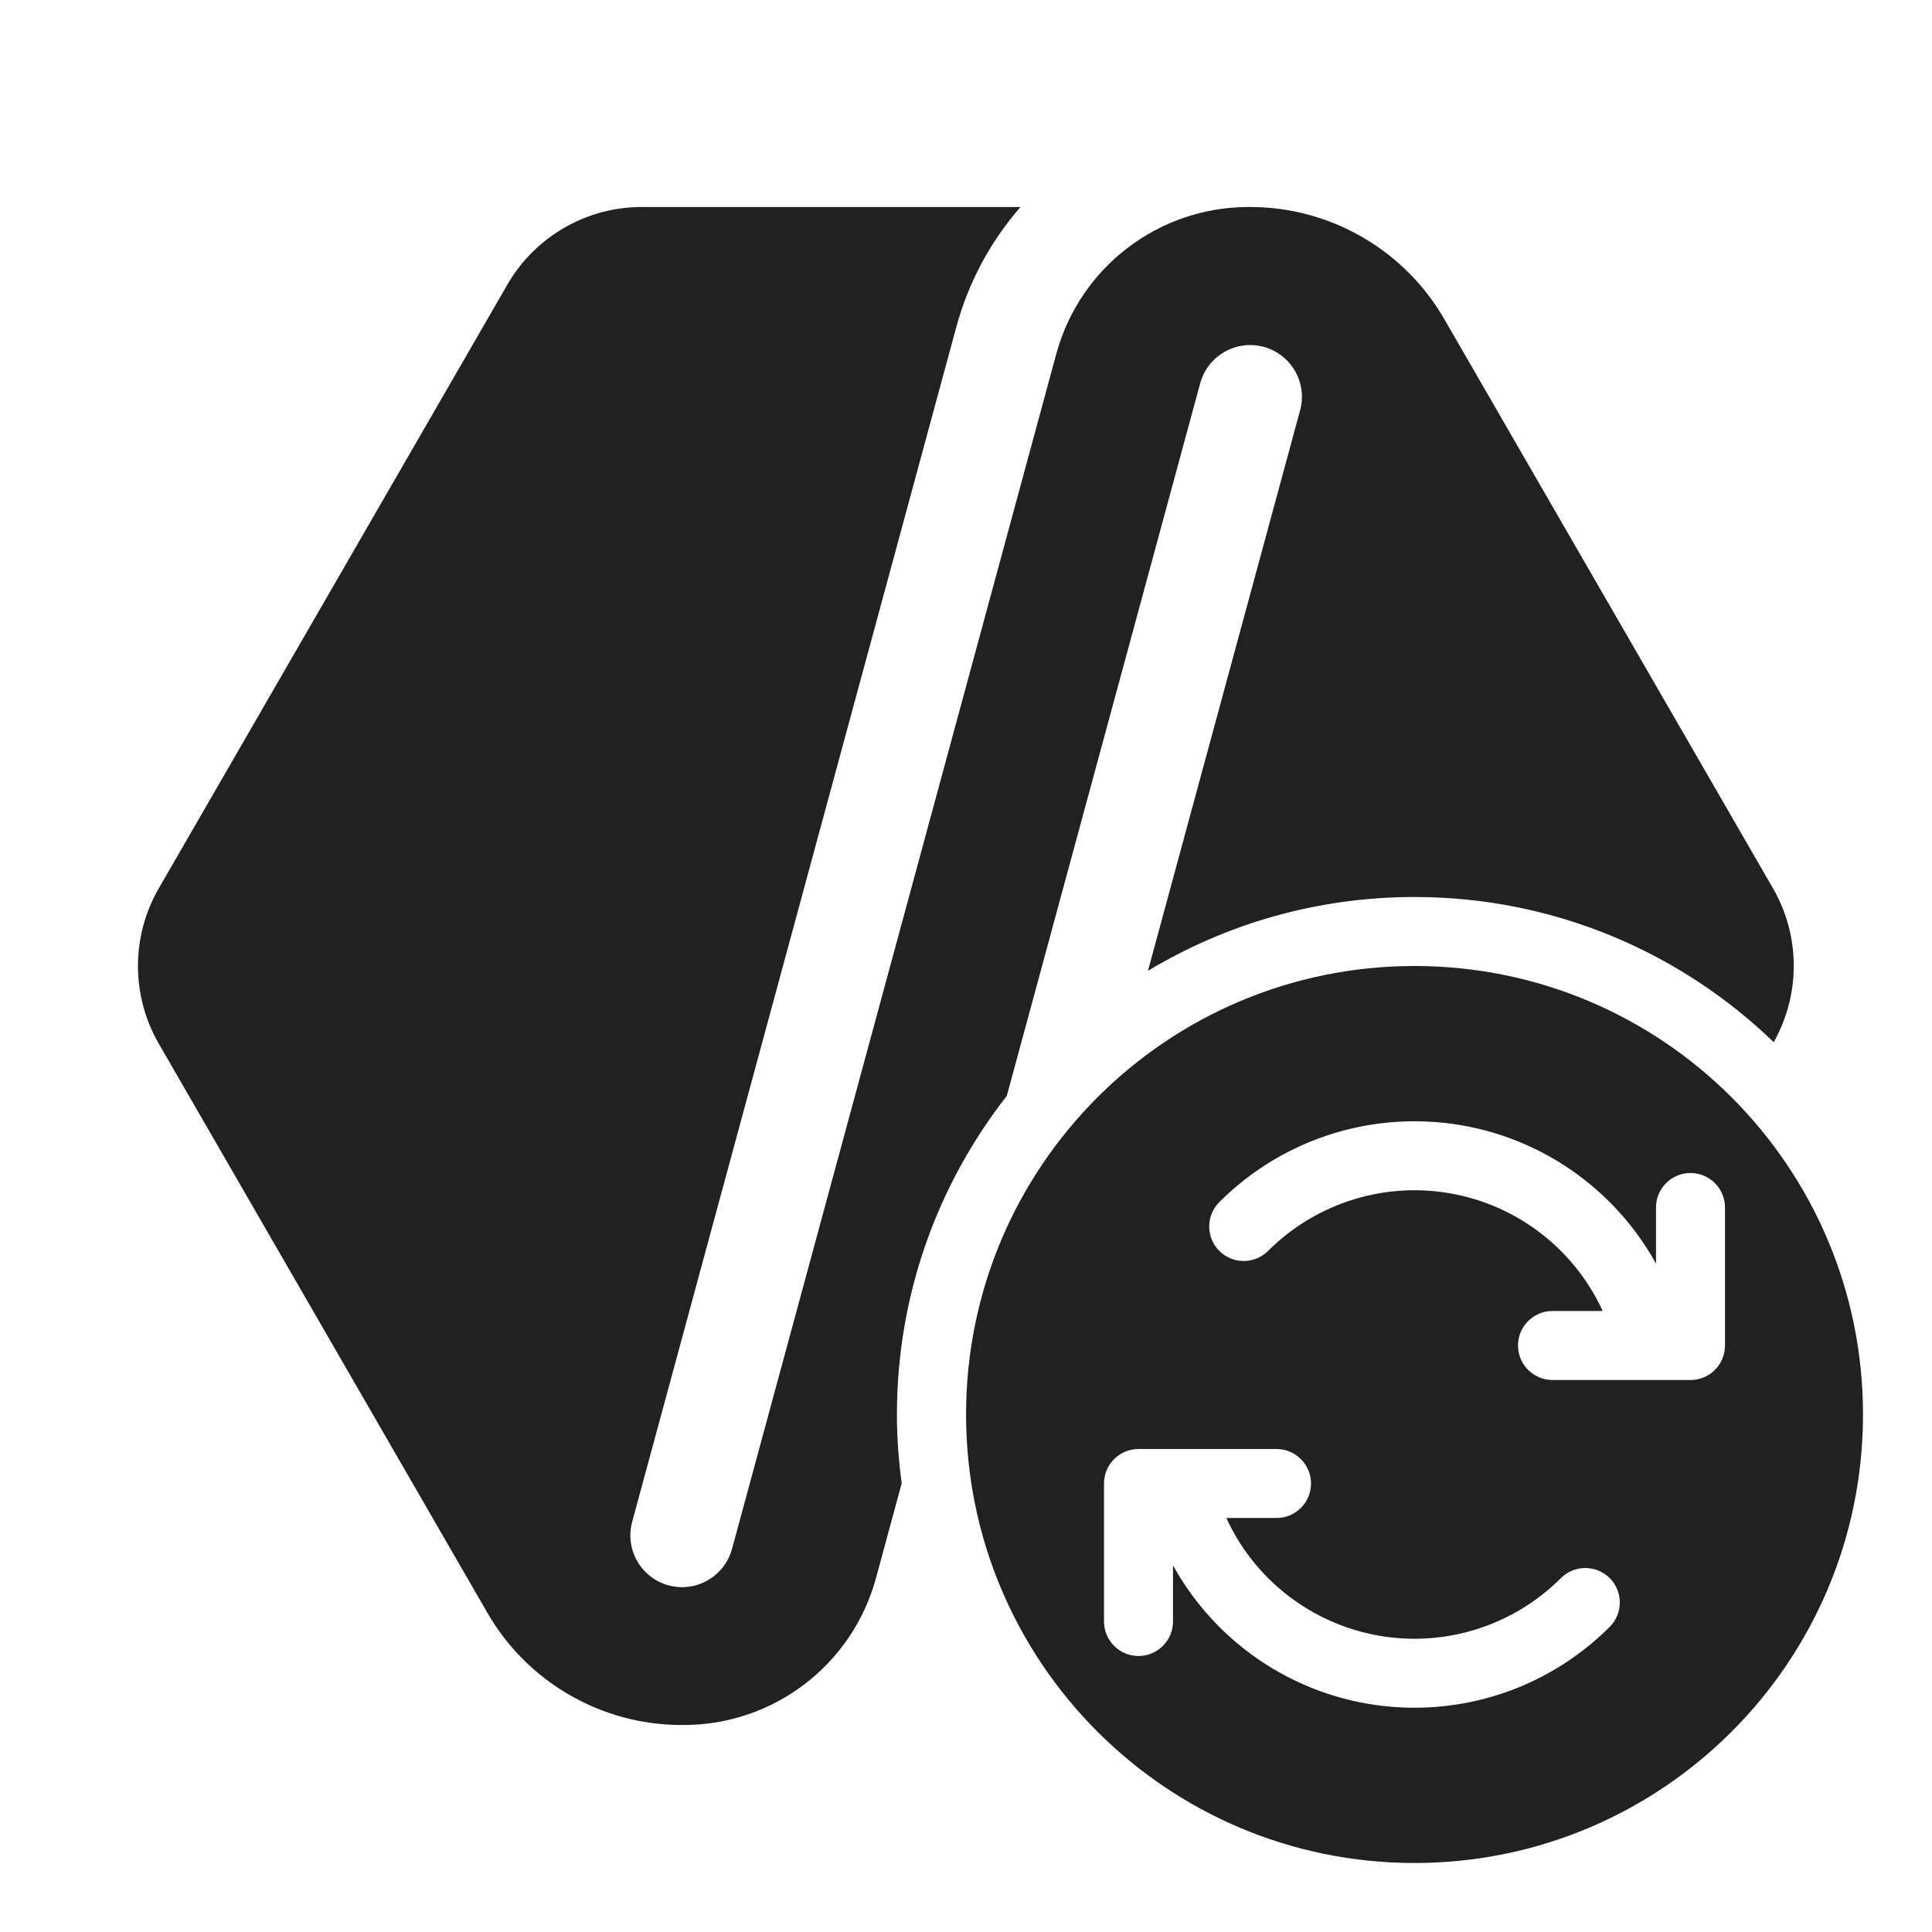
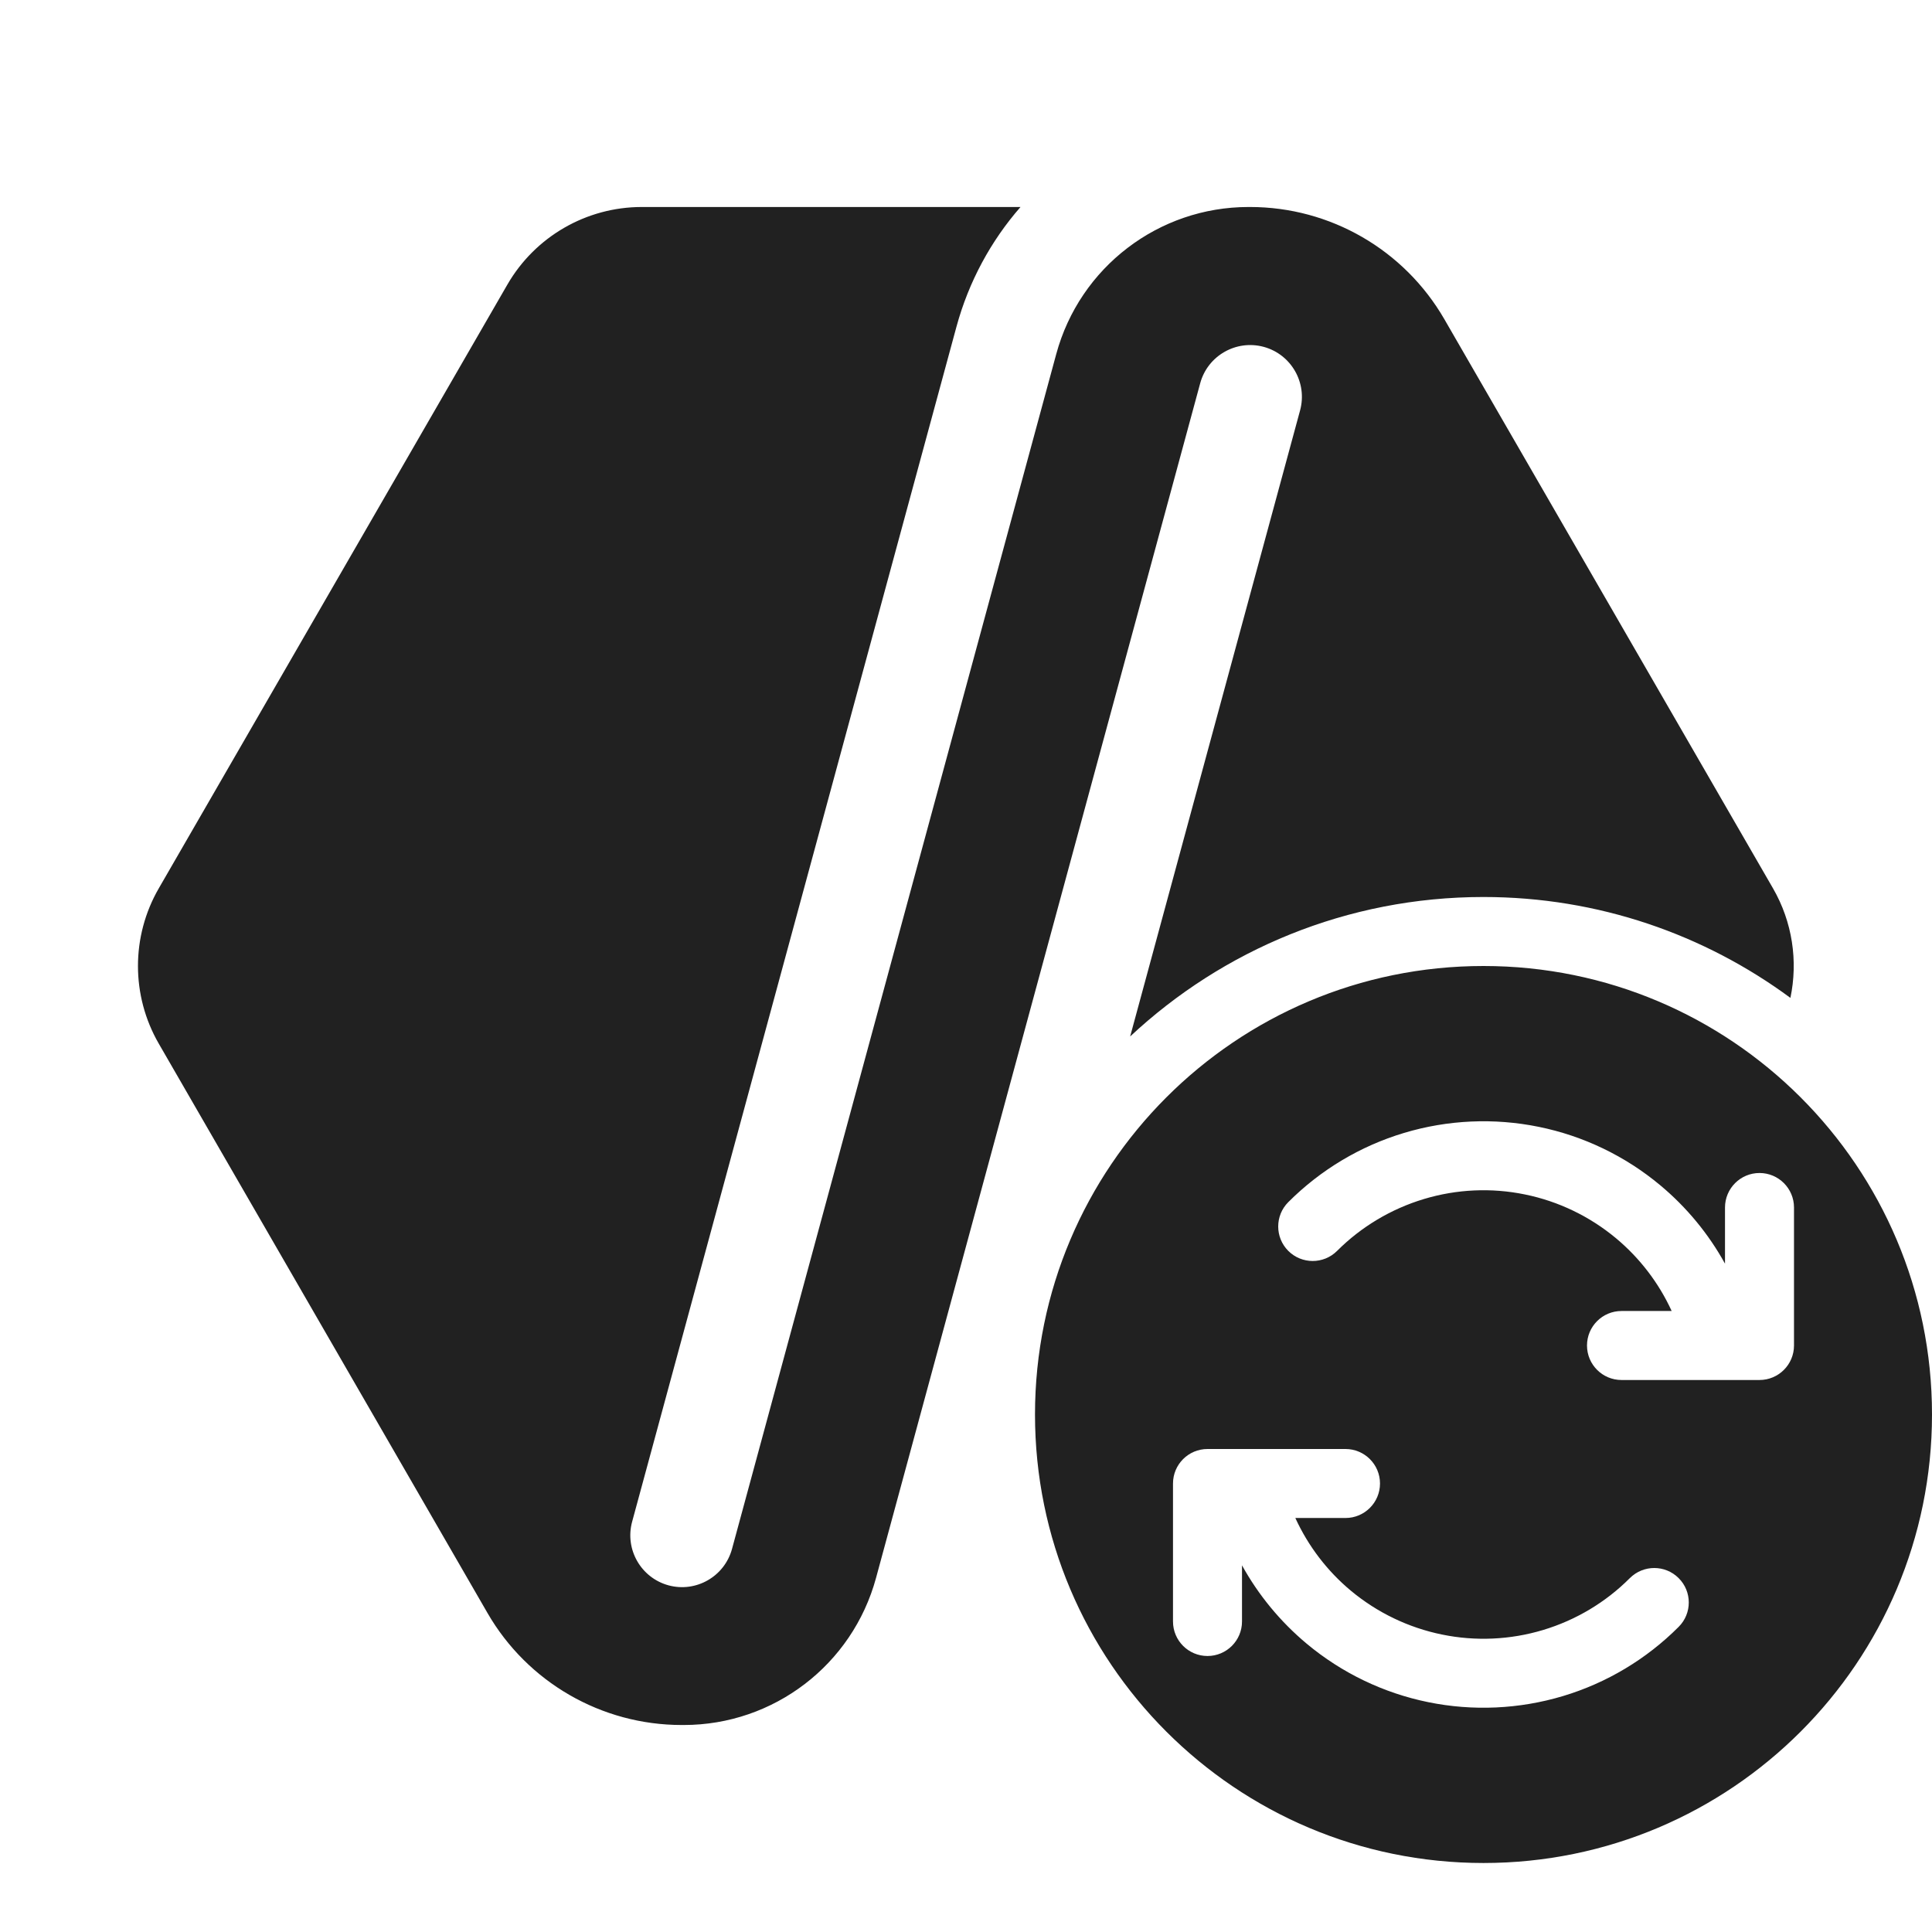
<svg xmlns="http://www.w3.org/2000/svg" width="28" height="28" viewBox="0 0 28 28" fill="none">
-   <path d="M20.5 14C24.09 14 27 16.91 27 20.5C27 24.09 24.09 27 20.5 27C16.911 27 14.001 24.09 14.001 20.5C14.001 16.91 16.911 14 20.5 14ZM16.5 21C16.224 21 16 21.224 16 21.5V23.5C16 23.776 16.224 24 16.5 24C16.776 24 17 23.776 17 23.5V22.686C17.239 23.118 17.557 23.504 17.938 23.822C18.446 24.246 19.051 24.537 19.699 24.669C20.347 24.801 21.017 24.771 21.651 24.581C22.284 24.391 22.861 24.046 23.329 23.578C23.524 23.383 23.524 23.066 23.329 22.871C23.133 22.676 22.817 22.676 22.622 22.871C22.271 23.222 21.839 23.48 21.364 23.623C20.889 23.766 20.385 23.789 19.899 23.689C19.413 23.59 18.959 23.371 18.579 23.054C18.234 22.767 17.959 22.406 17.773 22H18.5C18.776 22 19 21.776 19 21.5C19 21.224 18.776 21 18.5 21H16.5ZM21.301 16.331C20.653 16.199 19.983 16.229 19.349 16.419C18.716 16.609 18.139 16.954 17.671 17.422C17.476 17.617 17.476 17.934 17.671 18.129C17.867 18.324 18.183 18.324 18.378 18.129C18.729 17.778 19.162 17.52 19.637 17.377C20.112 17.234 20.615 17.211 21.101 17.311C21.587 17.41 22.041 17.629 22.421 17.946C22.766 18.233 23.041 18.594 23.227 19H22.5C22.224 19 22 19.224 22 19.5C22 19.776 22.224 20 22.5 20H24.5C24.776 20 25 19.776 25 19.5V17.5C25 17.224 24.776 17 24.5 17C24.224 17 24 17.224 24 17.5V18.314C23.762 17.881 23.443 17.496 23.062 17.178C22.554 16.754 21.949 16.463 21.301 16.331ZM14.79 3C14.362 3.49 14.039 4.079 13.86 4.738L9.162 22.055C9.053 22.454 9.289 22.867 9.689 22.976C10.088 23.084 10.5 22.848 10.609 22.448L15.308 5.131C15.649 3.873 16.791 3 18.094 3H18.118C19.279 3 20.352 3.62 20.932 4.625L25.696 12.875C26.094 13.564 26.096 14.411 25.706 15.104C24.358 13.802 22.522 13 20.5 13C19.087 13 17.765 13.391 16.637 14.07L18.842 5.947C18.951 5.548 18.714 5.136 18.315 5.027C17.915 4.919 17.503 5.155 17.394 5.555L14.591 15.883C13.595 17.156 12.999 18.758 12.999 20.5C12.999 20.838 13.024 21.171 13.068 21.497L12.696 22.869C12.354 24.127 11.213 25 9.91 25H9.878C8.718 25 7.644 24.38 7.064 23.375L2.301 15.125C1.899 14.429 1.899 13.571 2.301 12.875L7.353 4.125C7.755 3.429 8.498 3 9.301 3H14.79Z" fill="#212121" />
+   <path d="M21.5 14C25.09 14 28 16.91 28 20.5C28 24.09 25.09 27 21.5 27C17.91 27 15 24.09 15 20.5C15 16.91 17.91 14 21.5 14ZM14.79 3C14.362 3.49 14.04 4.079 13.861 4.738L9.161 22.055C9.053 22.454 9.289 22.867 9.689 22.976C10.088 23.084 10.5 22.848 10.609 22.448L15.308 5.131C15.649 3.873 16.791 3 18.094 3H18.117C19.279 3 20.351 3.62 20.932 4.625L25.696 12.875C25.977 13.362 26.06 13.928 25.948 14.462C24.703 13.544 23.165 13 21.499 13C19.52 13 17.72 13.768 16.379 15.021L18.842 5.947C18.95 5.548 18.714 5.136 18.315 5.027C17.915 4.919 17.502 5.155 17.394 5.555L12.696 22.869C12.354 24.127 11.213 25 9.91 25H9.879C8.718 25 7.644 24.381 7.064 23.375L2.301 15.125C1.899 14.429 1.899 13.571 2.301 12.875L7.353 4.125C7.755 3.429 8.498 3 9.301 3H14.79ZM17.5 21C17.224 21 17 21.224 17 21.5V23.5C17 23.776 17.224 24 17.5 24C17.776 24 18 23.776 18 23.5V22.686C18.239 23.118 18.557 23.504 18.938 23.822C19.446 24.246 20.051 24.537 20.699 24.669C21.346 24.801 22.017 24.771 22.651 24.581C23.284 24.391 23.861 24.046 24.328 23.578C24.524 23.383 24.524 23.066 24.328 22.871C24.133 22.676 23.817 22.676 23.621 22.871C23.271 23.222 22.839 23.48 22.364 23.623C21.889 23.766 21.385 23.789 20.899 23.689C20.413 23.59 19.959 23.371 19.578 23.054C19.234 22.767 18.959 22.406 18.773 22H19.5C19.776 22 20 21.776 20 21.5C20 21.224 19.776 21 19.5 21H17.5ZM22.301 16.331C21.653 16.199 20.982 16.229 20.349 16.419C19.715 16.609 19.139 16.954 18.671 17.422C18.476 17.617 18.476 17.934 18.671 18.129C18.866 18.324 19.183 18.324 19.378 18.129C19.729 17.778 20.162 17.52 20.637 17.377C21.112 17.234 21.615 17.211 22.101 17.311C22.587 17.41 23.04 17.629 23.421 17.946C23.765 18.233 24.041 18.594 24.227 19H23.5C23.224 19 23 19.224 23 19.5C23 19.776 23.224 20 23.5 20H25.5C25.776 20 26 19.776 26 19.5V17.5C26 17.224 25.776 17 25.5 17C25.224 17 25 17.224 25 17.5V18.314C24.761 17.881 24.443 17.496 24.062 17.178C23.554 16.754 22.949 16.463 22.301 16.331Z" fill="#212121" />
</svg>
